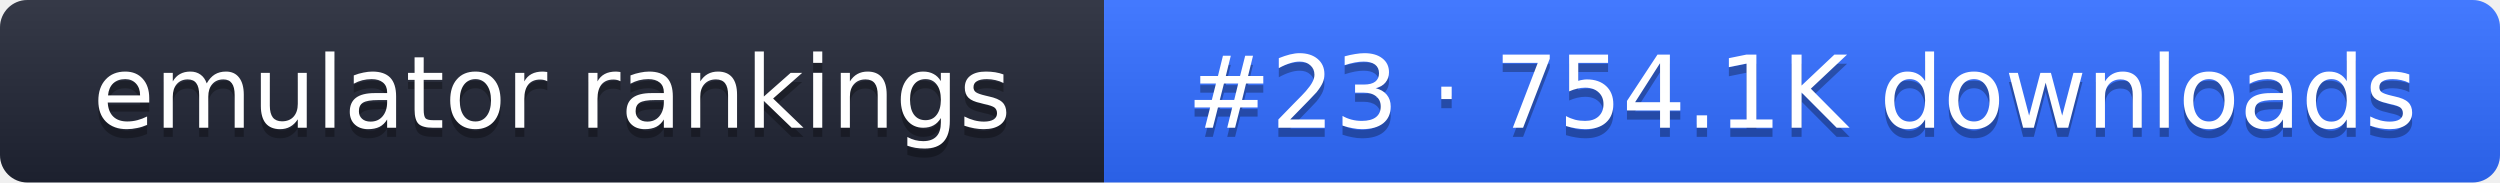
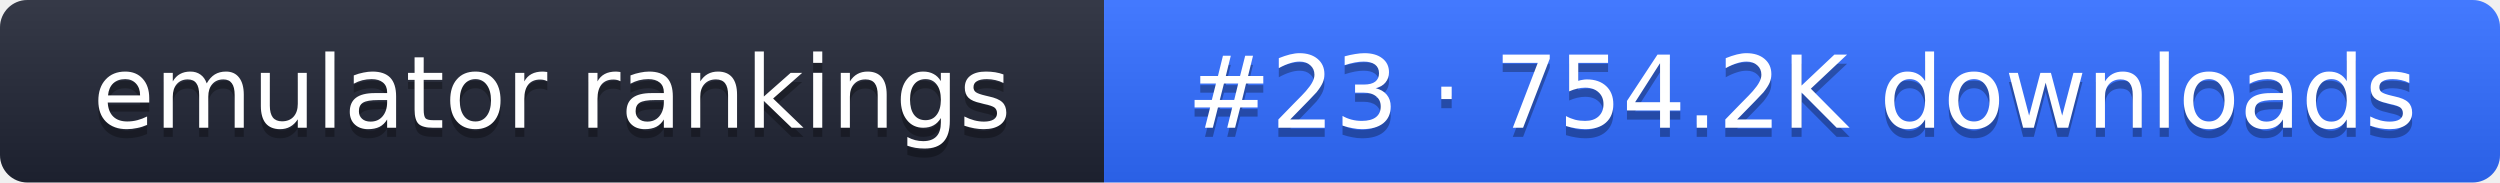
- <svg xmlns="http://www.w3.org/2000/svg" width="274" height="20" role="img" aria-label="emulator rankings: #23 · 754.1K downloads">
+ <svg xmlns="http://www.w3.org/2000/svg" width="274" height="20" role="img" aria-label="emulator rankings: #23 · 754.2K downloads">
  <linearGradient id="g" x2="0" y2="100%">
    <stop offset="0" stop-color="#fff" stop-opacity=".1" />
    <stop offset="1" stop-opacity=".1" />
  </linearGradient>
  <clipPath id="r">
    <rect width="274" height="20" rx="3" fill="#fff" />
  </clipPath>
  <g clip-path="url(#r)">
    <rect width="121" height="20" fill="#1f2433" />
    <rect x="121" width="153" height="20" fill="#2f6bff" />
    <rect width="274" height="20" fill="url(#g)" />
  </g>
  <g fill="#fff" text-anchor="middle" font-family="Verdana,DejaVu Sans,sans-serif" font-size="11">
    <text x="60.5" y="15" fill="#010101" fill-opacity=".3">emulator rankings</text>
    <text x="60.5" y="14">emulator rankings</text>
-     <text x="197.5" y="15" fill="#010101" fill-opacity=".3">#23 · 754.1K downloads</text>
-     <text x="197.5" y="14">#23 · 754.1K downloads</text>
+     <text x="197.5" y="15" fill="#010101" fill-opacity=".3">#23 · 754.2K downloads</text>
+     <text x="197.5" y="14">#23 · 754.2K downloads</text>
  </g>
</svg>
